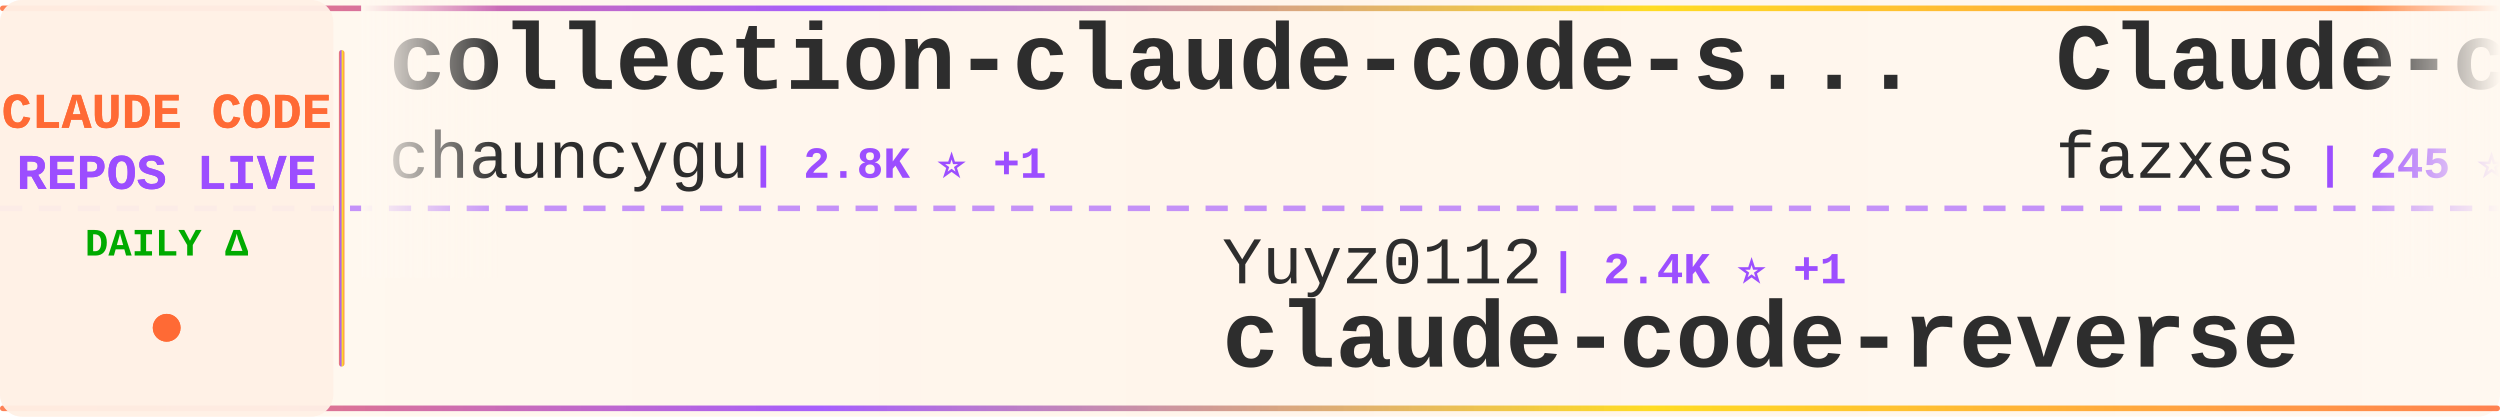
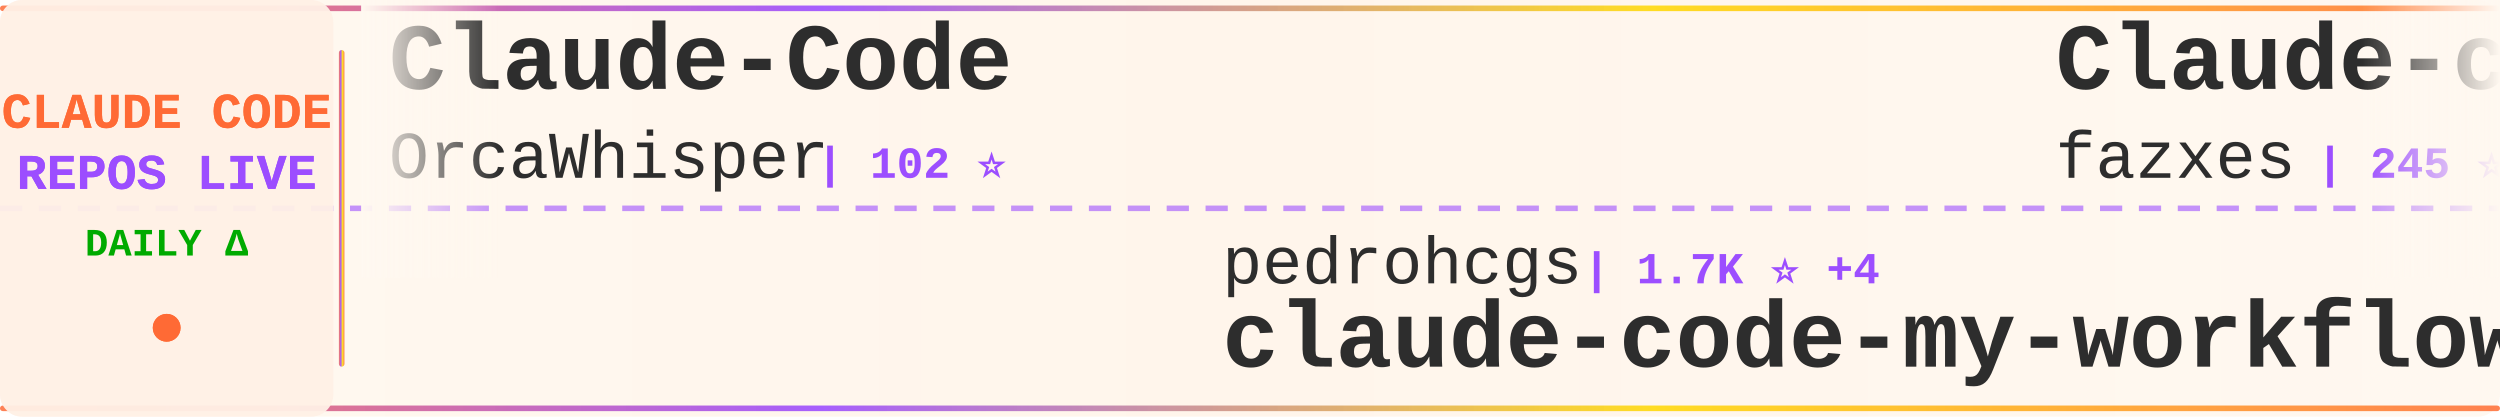
<svg xmlns="http://www.w3.org/2000/svg" width="900" height="150">
  <defs>
    <linearGradient id="tickerBg" x1="0%" y1="0%" x2="100%" y2="0%">
      <stop offset="0%" style="stop-color:#fff8f0;stop-opacity:0.98" />
      <stop offset="50%" style="stop-color:#fff5eb;stop-opacity:1" />
      <stop offset="100%" style="stop-color:#fff8f0;stop-opacity:0.98" />
    </linearGradient>
    <linearGradient id="borderGrad" x1="0%" y1="0%" x2="100%" y2="0%">
      <stop offset="0%" style="stop-color:#FF6B35;stop-opacity:0.85">
        <animate attributeName="stop-opacity" values="0.85;1;0.85" dur="2s" repeatCount="indefinite" />
      </stop>
      <stop offset="33%" style="stop-color:#9C4EFF;stop-opacity:0.9">
        <animate attributeName="stop-opacity" values="0.9;1;0.9" dur="2.2s" repeatCount="indefinite" />
      </stop>
      <stop offset="66%" style="stop-color:#FFD700;stop-opacity:0.85">
        <animate attributeName="stop-opacity" values="0.85;1;0.85" dur="1.8s" repeatCount="indefinite" />
      </stop>
      <stop offset="100%" style="stop-color:#FF6B35;stop-opacity:0.85">
        <animate attributeName="stop-opacity" values="0.85;1;0.85" dur="2s" repeatCount="indefinite" />
      </stop>
    </linearGradient>
    <filter id="textGlow">
      <feGaussianBlur stdDeviation="0.15" result="coloredBlur" />
      <feMerge>
        <feMergeNode in="coloredBlur" />
        <feMergeNode in="SourceGraphic" />
      </feMerge>
    </filter>
    <filter id="metricGlow">
      <feGaussianBlur stdDeviation="0.2" result="coloredBlur" />
      <feMerge>
        <feMergeNode in="coloredBlur" />
        <feMergeNode in="SourceGraphic" />
      </feMerge>
    </filter>
    <linearGradient id="leftFade" x1="0%" y1="0%" x2="100%" y2="0%">
      <stop offset="0%" style="stop-color:#fff8f0;stop-opacity:1" />
      <stop offset="100%" style="stop-color:#fff8f0;stop-opacity:0" />
    </linearGradient>
    <linearGradient id="rightFade" x1="0%" y1="0%" x2="100%" y2="0%">
      <stop offset="0%" style="stop-color:#fff8f0;stop-opacity:0" />
      <stop offset="100%" style="stop-color:#fff8f0;stop-opacity:1" />
    </linearGradient>
  </defs>
  <rect width="900" height="150" fill="url(#tickerBg)" rx="8" />
  <rect x="0" y="2" width="900" height="2" fill="url(#borderGrad)" rx="1" />
  <rect x="0" y="146" width="900" height="2" fill="url(#borderGrad)" rx="1" />
  <line x1="0" y1="75" x2="900" y2="75" stroke="#9C4EFF" stroke-width="2" stroke-dasharray="8 6" opacity="0.6" />
  <rect x="0" y="0" width="120" height="150" fill="#fff0e6" opacity="0.95" rx="8" />
  <text x="60" y="46" font-family="'Courier New', monospace" font-size="18" font-weight="bold" fill="#FF6B35" text-anchor="middle" filter="url(#textGlow)">
    CLAUDE CODE
  </text>
  <text x="60" y="68" font-family="'Courier New', monospace" font-size="18" font-weight="bold" fill="#9C4EFF" text-anchor="middle" filter="url(#textGlow)">
    REPOS LIVE
  </text>
  <text x="60" y="92" font-family="'Courier New', monospace" font-size="14" font-weight="bold" fill="#00aa00" text-anchor="middle">
    DAILY Δ
  </text>
  <circle cx="60" cy="118" r="5" fill="#FF6B35" filter="url(#metricGlow)">
    <animate attributeName="r" values="4;6;4" dur="1.5s" repeatCount="indefinite" />
    <animate attributeName="opacity" values="0.6;1;0.6" dur="1.5s" repeatCount="indefinite" />
  </circle>
  <rect x="122" y="18" width="2" height="114" fill="url(#borderGrad)" rx="1" />
  <clipPath id="tickerClip">
    <rect x="130" y="0" width="770" height="150" />
  </clipPath>
  <g clip-path="url(#tickerClip)">
    <g id="tickerItems">
      <animateTransform attributeName="transform" attributeType="XML" type="translate" from="0 0" to="-3000 0" dur="54s" repeatCount="indefinite" />
      <g transform="translate(0, 0)">
-         <text x="140" y="32" font-family="'Courier New', monospace" font-size="34" font-weight="bold" fill="#2d2d2d">collection-claude-code-s...</text>
-         <text x="140" y="64" font-family="'Courier New', monospace" font-size="24" font-weight="normal" fill="#2d2d2d" opacity="1.0">chauncygu</text>
-         <text x="270" y="64" font-family="'Courier New', monospace" font-size="16" font-weight="bold" fill="#9C4EFF"> | 2.8K ⭐ +1</text>
+         <text x="140" y="32" font-family="'Courier New', monospace" font-size="34" font-weight="bold" fill="#2d2d2d">Claude-Code</text>
+         <text x="140" y="64" font-family="'Courier New', monospace" font-size="24" font-weight="normal" fill="#2d2d2d" opacity="1.0">OrcaWhisper</text>
+         <text x="294" y="64" font-family="'Courier New', monospace" font-size="16" font-weight="bold" fill="#9C4EFF"> | 102 ⭐</text>
      </g>
      <g transform="translate(300, 0)">
-         <text x="140" y="102" font-family="'Courier New', monospace" font-size="24" font-weight="normal" fill="#2d2d2d" opacity="1.0">Yuyz0112</text>
-         <text x="258" y="102" font-family="'Courier New', monospace" font-size="16" font-weight="bold" fill="#9C4EFF"> | 2.4K ⭐ +1</text>
-         <text x="140" y="132" font-family="'Courier New', monospace" font-size="34" font-weight="bold" fill="#2d2d2d">claude-code-reverse</text>
+         <text x="140" y="102" font-family="'Courier New', monospace" font-size="24" font-weight="normal" fill="#2d2d2d" opacity="1.0">pedrohcgs</text>
+         <text x="270" y="102" font-family="'Courier New', monospace" font-size="16" font-weight="bold" fill="#9C4EFF"> | 1.7K ⭐ +4</text>
+         <text x="140" y="132" font-family="'Courier New', monospace" font-size="34" font-weight="bold" fill="#2d2d2d">claude-code-my-workflow</text>
      </g>
      <g transform="translate(600, 0)">
        <text x="140" y="32" font-family="'Courier New', monospace" font-size="34" font-weight="bold" fill="#2d2d2d">Claude-code</text>
        <text x="140" y="64" font-family="'Courier New', monospace" font-size="24" font-weight="normal" fill="#2d2d2d" opacity="1.0">fazxes</text>
        <text x="234" y="64" font-family="'Courier New', monospace" font-size="16" font-weight="bold" fill="#9C4EFF"> | 245 ⭐</text>
      </g>
      <g transform="translate(900, 0)">
-         <text x="140" y="102" font-family="'Courier New', monospace" font-size="24" font-weight="normal" fill="#2d2d2d" opacity="1.0">affaan-m</text>
-         <text x="258" y="102" font-family="'Courier New', monospace" font-size="16" font-weight="bold" fill="#9C4EFF"> | 275.4K ⭐ +188</text>
-         <text x="140" y="132" font-family="'Courier New', monospace" font-size="34" font-weight="bold" fill="#2d2d2d">ECC</text>
+         <text x="140" y="102" font-family="'Courier New', monospace" font-size="24" font-weight="normal" fill="#2d2d2d" opacity="1.0">ponponon</text>
+         <text x="258" y="102" font-family="'Courier New', monospace" font-size="16" font-weight="bold" fill="#9C4EFF"> | 2.3K ⭐</text>
+         <text x="140" y="132" font-family="'Courier New', monospace" font-size="34" font-weight="bold" fill="#2d2d2d">claude_code_src</text>
      </g>
      <g transform="translate(1200, 0)">
        <text x="140" y="32" font-family="'Courier New', monospace" font-size="34" font-weight="bold" fill="#2d2d2d">claude-code-proxy</text>
        <text x="140" y="64" font-family="'Courier New', monospace" font-size="24" font-weight="normal" fill="#2d2d2d" opacity="1.0">1rgs</text>
-         <text x="210" y="64" font-family="'Courier New', monospace" font-size="16" font-weight="bold" fill="#9C4EFF"> | 3.8K ⭐ +1</text>
+         <text x="210" y="64" font-family="'Courier New', monospace" font-size="16" font-weight="bold" fill="#9C4EFF"> | 3.8K ⭐</text>
      </g>
      <g transform="translate(1500, 0)">
-         <text x="140" y="102" font-family="'Courier New', monospace" font-size="24" font-weight="normal" fill="#2d2d2d" opacity="1.0">techjarves</text>
-         <text x="282" y="102" font-family="'Courier New', monospace" font-size="16" font-weight="bold" fill="#9C4EFF"> | 1.6K ⭐ +2</text>
-         <text x="140" y="132" font-family="'Courier New', monospace" font-size="34" font-weight="bold" fill="#2d2d2d">ClaudeCode-Portable</text>
+         <text x="140" y="102" font-family="'Courier New', monospace" font-size="24" font-weight="normal" fill="#2d2d2d" opacity="1.0">disler</text>
+         <text x="234" y="102" font-family="'Courier New', monospace" font-size="16" font-weight="bold" fill="#9C4EFF"> | 3.9K ⭐</text>
+         <text x="140" y="132" font-family="'Courier New', monospace" font-size="34" font-weight="bold" fill="#2d2d2d">claude-code-hooks-master...</text>
      </g>
      <g transform="translate(1800, 0)">
-         <text x="140" y="32" font-family="'Courier New', monospace" font-size="34" font-weight="bold" fill="#2d2d2d">claude-code-rev</text>
-         <text x="140" y="64" font-family="'Courier New', monospace" font-size="24" font-weight="normal" fill="#2d2d2d" opacity="1.0">oboard</text>
-         <text x="234" y="64" font-family="'Courier New', monospace" font-size="16" font-weight="bold" fill="#9C4EFF"> | 3.3K ⭐</text>
+         <text x="140" y="32" font-family="'Courier New', monospace" font-size="34" font-weight="bold" fill="#2d2d2d">claude-code-source</text>
+         <text x="140" y="64" font-family="'Courier New', monospace" font-size="24" font-weight="normal" fill="#2d2d2d" opacity="1.0">hangsman</text>
+         <text x="258" y="64" font-family="'Courier New', monospace" font-size="16" font-weight="bold" fill="#9C4EFF"> | 797 ⭐</text>
      </g>
      <g transform="translate(2100, 0)">
-         <text x="140" y="102" font-family="'Courier New', monospace" font-size="24" font-weight="normal" fill="#2d2d2d" opacity="1.0">disler</text>
-         <text x="234" y="102" font-family="'Courier New', monospace" font-size="16" font-weight="bold" fill="#9C4EFF"> | 1.7K ⭐ +1</text>
-         <text x="140" y="132" font-family="'Courier New', monospace" font-size="34" font-weight="bold" fill="#2d2d2d">pi-vs-claude-code</text>
+         <text x="140" y="102" font-family="'Courier New', monospace" font-size="24" font-weight="normal" fill="#2d2d2d" opacity="1.0">feiskyer</text>
+         <text x="258" y="102" font-family="'Courier New', monospace" font-size="16" font-weight="bold" fill="#9C4EFF"> | 1.7K ⭐</text>
+         <text x="140" y="132" font-family="'Courier New', monospace" font-size="34" font-weight="bold" fill="#2d2d2d">claude-code-settings</text>
      </g>
      <g transform="translate(2400, 0)">
-         <text x="140" y="32" font-family="'Courier New', monospace" font-size="34" font-weight="bold" fill="#2d2d2d">Auto-claude-code-researc...</text>
-         <text x="140" y="64" font-family="'Courier New', monospace" font-size="24" font-weight="normal" fill="#2d2d2d" opacity="1.0">wanshuiyin</text>
-         <text x="282" y="64" font-family="'Courier New', monospace" font-size="16" font-weight="bold" fill="#9C4EFF"> | 17.1K ⭐ +4</text>
+         <text x="140" y="32" font-family="'Courier New', monospace" font-size="34" font-weight="bold" fill="#2d2d2d">Dive-into-Claude-Code</text>
+         <text x="140" y="64" font-family="'Courier New', monospace" font-size="24" font-weight="normal" fill="#2d2d2d" opacity="1.0">VILA-Lab</text>
+         <text x="258" y="64" font-family="'Courier New', monospace" font-size="16" font-weight="bold" fill="#9C4EFF"> | 2.2K ⭐</text>
      </g>
      <g transform="translate(2700, 0)">
-         <text x="140" y="102" font-family="'Courier New', monospace" font-size="24" font-weight="normal" fill="#2d2d2d" opacity="1.0">huangserva</text>
-         <text x="282" y="102" font-family="'Courier New', monospace" font-size="16" font-weight="bold" fill="#9C4EFF"> | 629 ⭐</text>
-         <text x="140" y="132" font-family="'Courier New', monospace" font-size="34" font-weight="bold" fill="#2d2d2d">claude-code-cli</text>
+         <text x="140" y="102" font-family="'Courier New', monospace" font-size="24" font-weight="normal" fill="#2d2d2d" opacity="1.0">digitalsamba</text>
+         <text x="306" y="102" font-family="'Courier New', monospace" font-size="16" font-weight="bold" fill="#9C4EFF"> | 2.2K ⭐ +4</text>
+         <text x="140" y="132" font-family="'Courier New', monospace" font-size="34" font-weight="bold" fill="#2d2d2d">claude-code-video-toolki...</text>
      </g>
      <g transform="translate(3000, 0)">
-         <text x="140" y="32" font-family="'Courier New', monospace" font-size="34" font-weight="bold" fill="#2d2d2d">collection-claude-code-s...</text>
-         <text x="140" y="64" font-family="'Courier New', monospace" font-size="24" font-weight="normal" fill="#2d2d2d" opacity="1.0">chauncygu</text>
-         <text x="270" y="64" font-family="'Courier New', monospace" font-size="16" font-weight="bold" fill="#9C4EFF"> | 2.8K ⭐ +1</text>
+         <text x="140" y="32" font-family="'Courier New', monospace" font-size="34" font-weight="bold" fill="#2d2d2d">Claude-Code</text>
+         <text x="140" y="64" font-family="'Courier New', monospace" font-size="24" font-weight="normal" fill="#2d2d2d" opacity="1.0">OrcaWhisper</text>
+         <text x="294" y="64" font-family="'Courier New', monospace" font-size="16" font-weight="bold" fill="#9C4EFF"> | 102 ⭐</text>
      </g>
      <g transform="translate(3300, 0)">
-         <text x="140" y="102" font-family="'Courier New', monospace" font-size="24" font-weight="normal" fill="#2d2d2d" opacity="1.0">Yuyz0112</text>
-         <text x="258" y="102" font-family="'Courier New', monospace" font-size="16" font-weight="bold" fill="#9C4EFF"> | 2.4K ⭐ +1</text>
-         <text x="140" y="132" font-family="'Courier New', monospace" font-size="34" font-weight="bold" fill="#2d2d2d">claude-code-reverse</text>
+         <text x="140" y="102" font-family="'Courier New', monospace" font-size="24" font-weight="normal" fill="#2d2d2d" opacity="1.0">pedrohcgs</text>
+         <text x="270" y="102" font-family="'Courier New', monospace" font-size="16" font-weight="bold" fill="#9C4EFF"> | 1.7K ⭐ +4</text>
+         <text x="140" y="132" font-family="'Courier New', monospace" font-size="34" font-weight="bold" fill="#2d2d2d">claude-code-my-workflow</text>
      </g>
      <g transform="translate(3600, 0)">
        <text x="140" y="32" font-family="'Courier New', monospace" font-size="34" font-weight="bold" fill="#2d2d2d">Claude-code</text>
        <text x="140" y="64" font-family="'Courier New', monospace" font-size="24" font-weight="normal" fill="#2d2d2d" opacity="1.0">fazxes</text>
        <text x="234" y="64" font-family="'Courier New', monospace" font-size="16" font-weight="bold" fill="#9C4EFF"> | 245 ⭐</text>
      </g>
      <g transform="translate(3900, 0)">
-         <text x="140" y="102" font-family="'Courier New', monospace" font-size="24" font-weight="normal" fill="#2d2d2d" opacity="1.0">affaan-m</text>
-         <text x="258" y="102" font-family="'Courier New', monospace" font-size="16" font-weight="bold" fill="#9C4EFF"> | 275.4K ⭐ +188</text>
-         <text x="140" y="132" font-family="'Courier New', monospace" font-size="34" font-weight="bold" fill="#2d2d2d">ECC</text>
+         <text x="140" y="102" font-family="'Courier New', monospace" font-size="24" font-weight="normal" fill="#2d2d2d" opacity="1.0">ponponon</text>
+         <text x="258" y="102" font-family="'Courier New', monospace" font-size="16" font-weight="bold" fill="#9C4EFF"> | 2.3K ⭐</text>
+         <text x="140" y="132" font-family="'Courier New', monospace" font-size="34" font-weight="bold" fill="#2d2d2d">claude_code_src</text>
      </g>
    </g>
  </g>
  <rect x="130" y="0" width="50" height="100" fill="url(#leftFade)" />
  <rect x="850" y="0" width="50" height="100" fill="url(#rightFade)" />
</svg>
